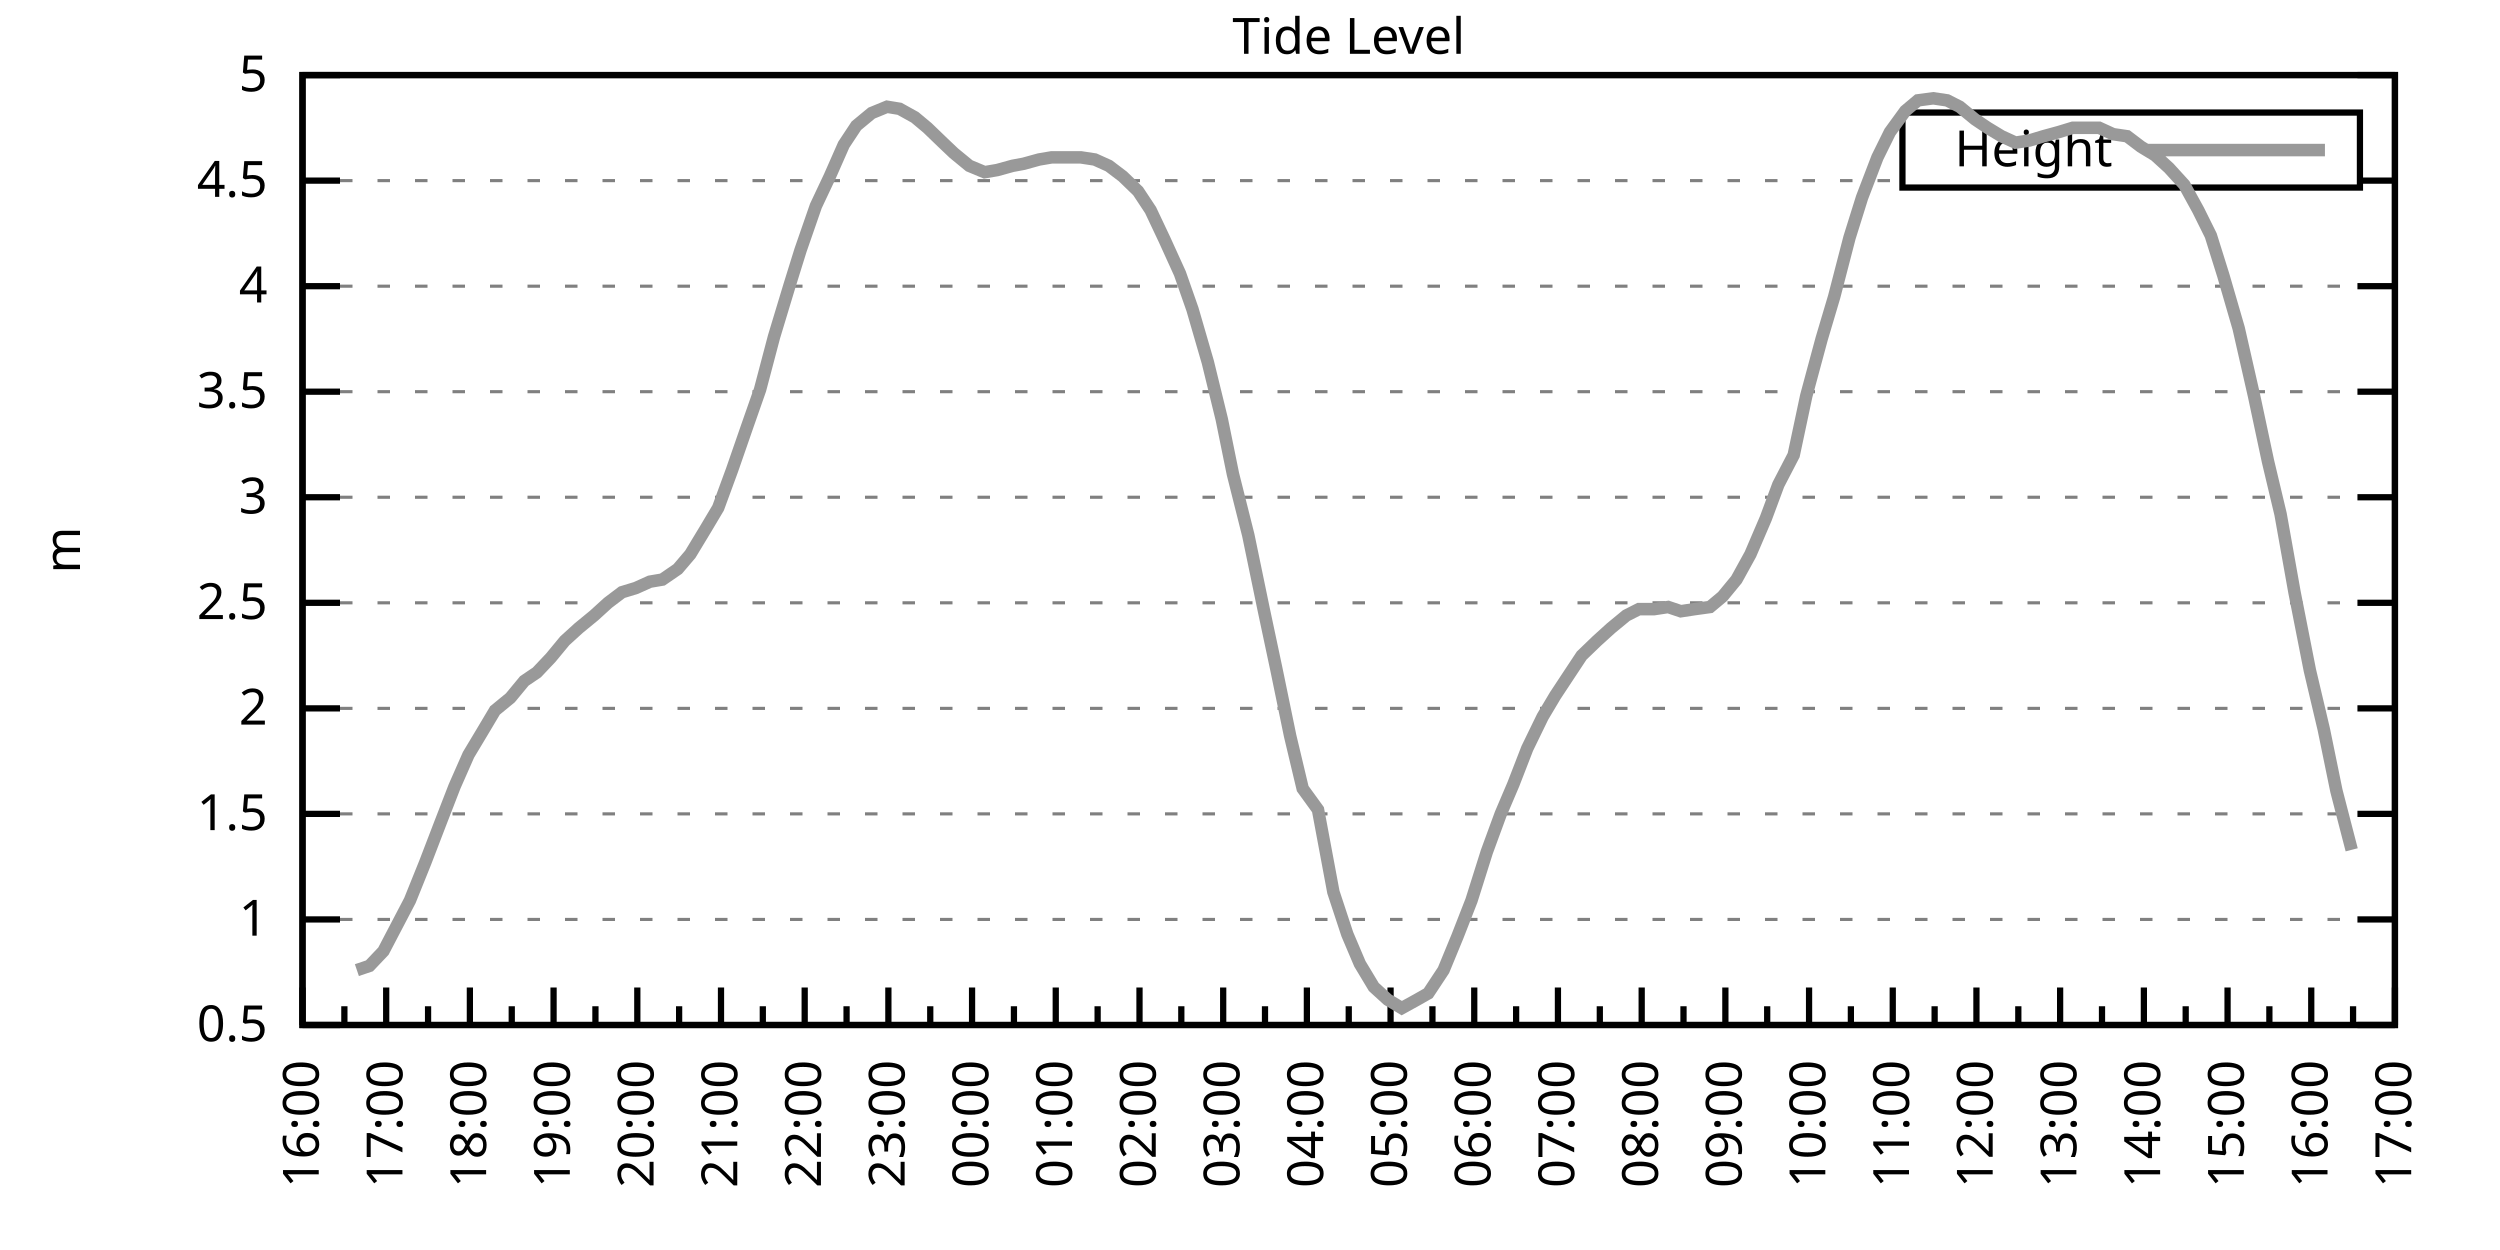
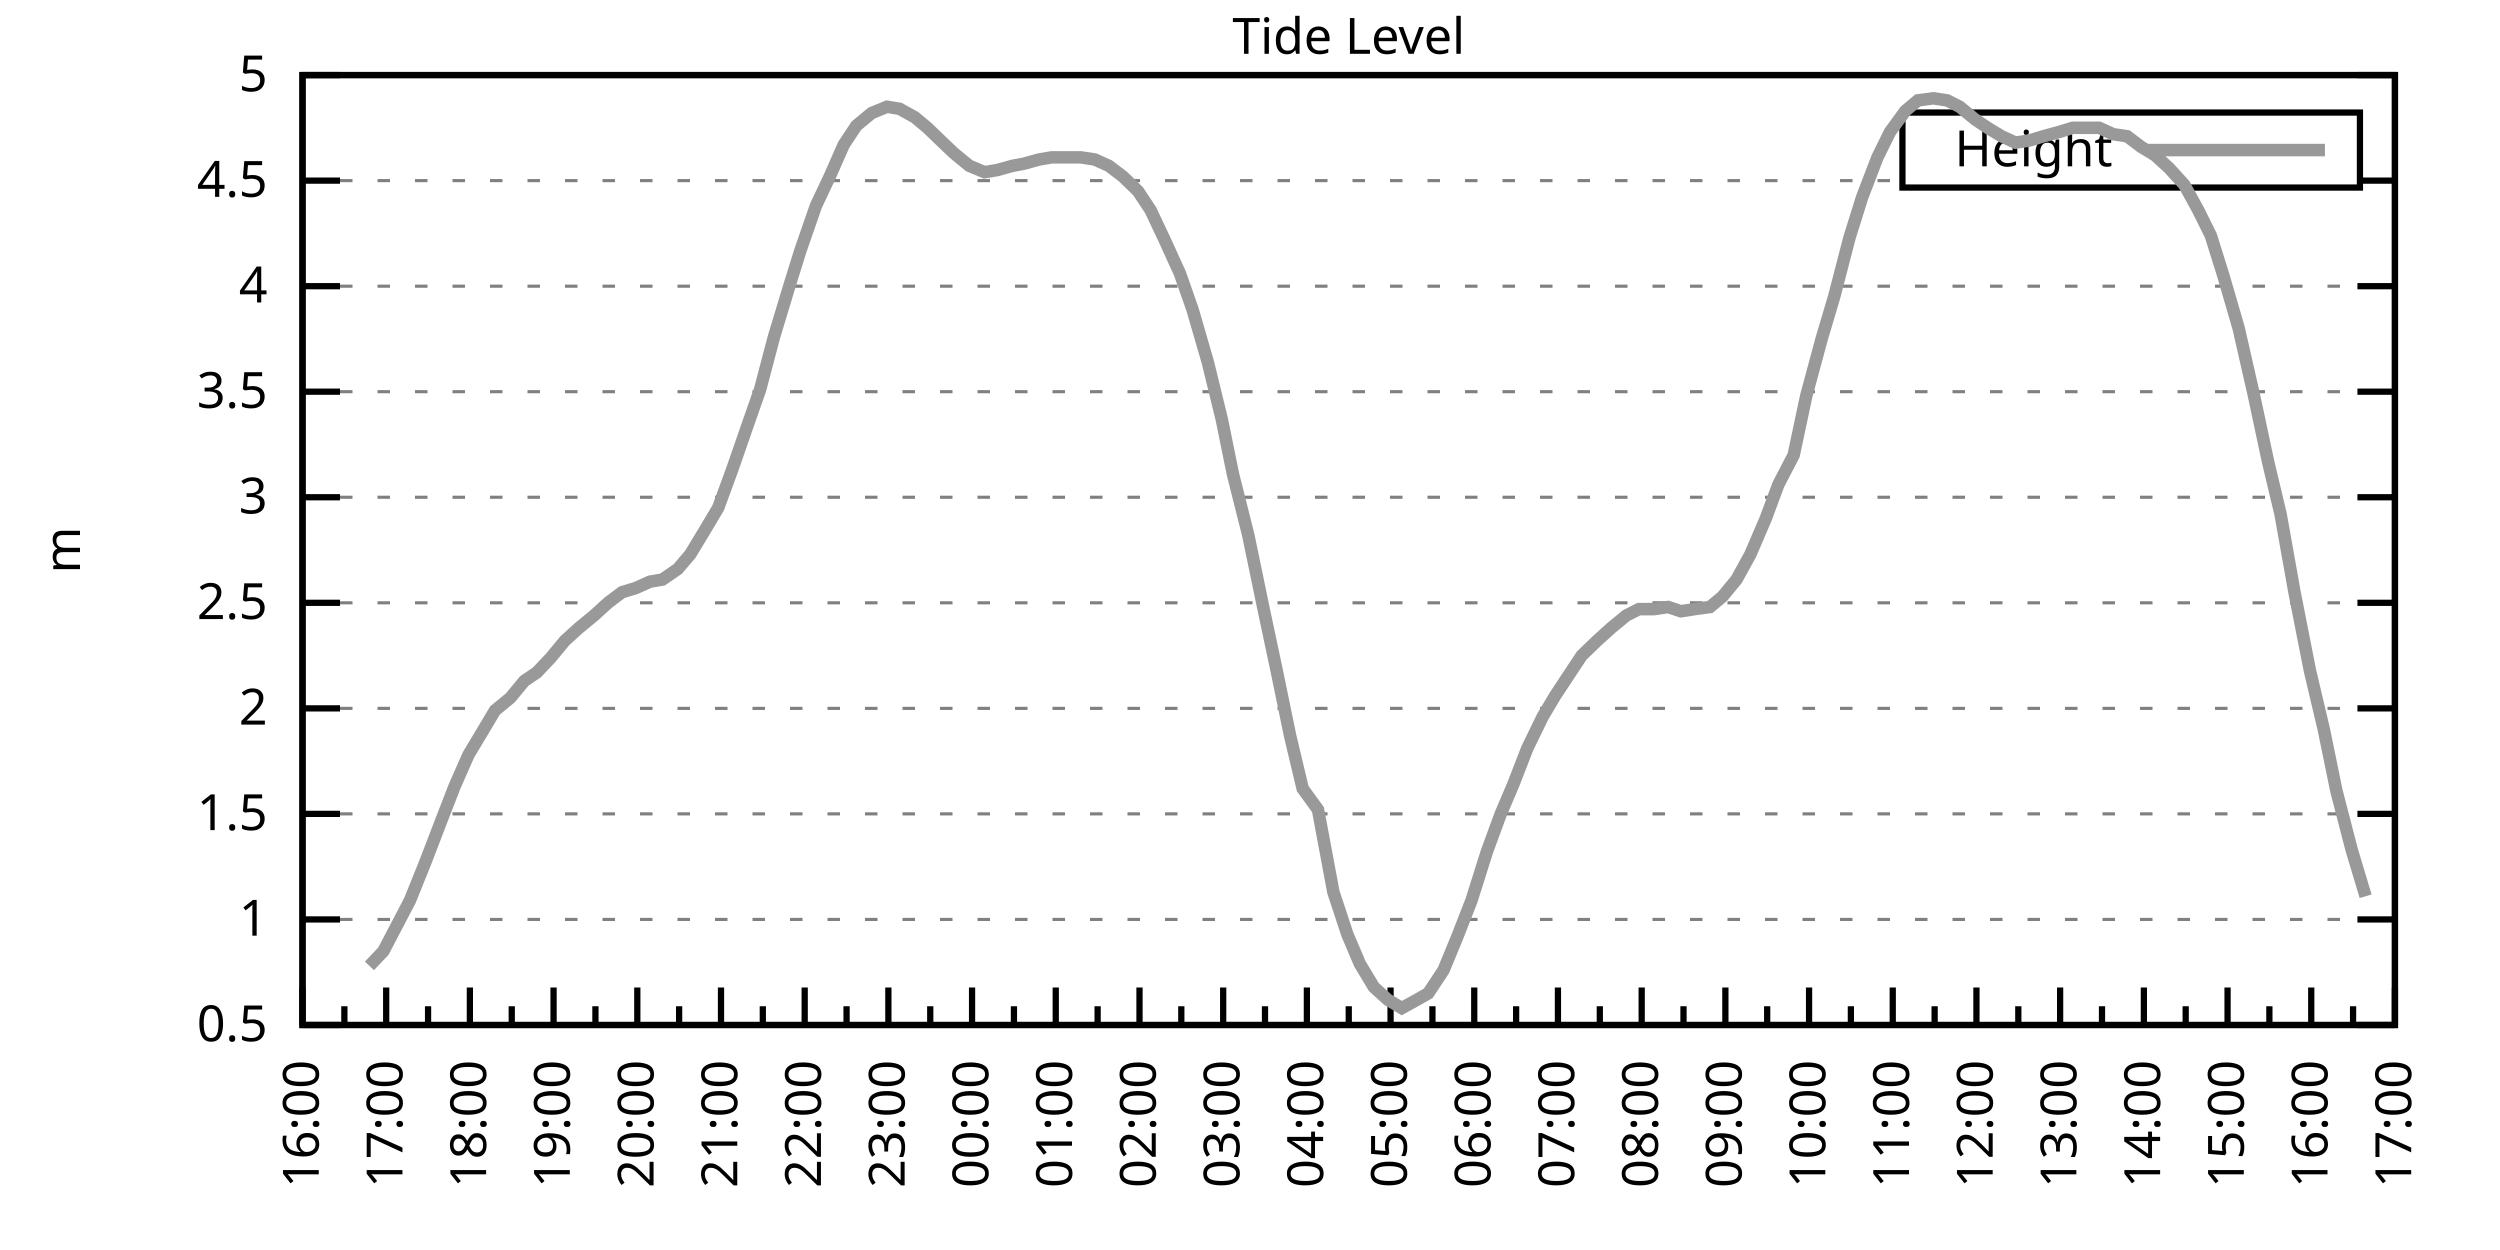
<svg xmlns="http://www.w3.org/2000/svg" xmlns:xlink="http://www.w3.org/1999/xlink" width="400" height="200" viewBox="0 0 400 200">
  <g id="gnuplot_canvas">
    <rect x="0" y="0" width="400" height="200" fill="none" />
    <defs>
      <circle id="gpDot" r="0.5" stroke-width="0.5" stroke="currentColor" />
      <path id="gpPt0" stroke-width="0.333" stroke="currentColor" d="M-1,0 h2 M0,-1 v2" />
      <path id="gpPt1" stroke-width="0.333" stroke="currentColor" d="M-1,-1 L1,1 M1,-1 L-1,1" />
      <path id="gpPt2" stroke-width="0.333" stroke="currentColor" d="M-1,0 L1,0 M0,-1 L0,1 M-1,-1 L1,1 M-1,1 L1,-1" />
      <rect id="gpPt3" stroke-width="0.333" stroke="currentColor" x="-1" y="-1" width="2" height="2" />
      <rect id="gpPt4" stroke-width="0.333" stroke="currentColor" fill="currentColor" x="-1" y="-1" width="2" height="2" />
      <circle id="gpPt5" stroke-width="0.333" stroke="currentColor" cx="0" cy="0" r="1" />
      <use xlink:href="#gpPt5" id="gpPt6" fill="currentColor" stroke="none" />
      <path id="gpPt7" stroke-width="0.333" stroke="currentColor" d="M0,-1.33 L-1.33,0.67 L1.33,0.67 z" />
      <use xlink:href="#gpPt7" id="gpPt8" fill="currentColor" stroke="none" />
      <use xlink:href="#gpPt7" id="gpPt9" stroke="currentColor" transform="rotate(180)" />
      <use xlink:href="#gpPt9" id="gpPt10" fill="currentColor" stroke="none" />
      <use xlink:href="#gpPt3" id="gpPt11" stroke="currentColor" transform="rotate(45)" />
      <use xlink:href="#gpPt11" id="gpPt12" fill="currentColor" stroke="none" />
      <path id="gpPt13" stroke-width="0.333" stroke="currentColor" d="M0,1.330 L1.265,0.411 L0.782,-1.067 L-0.782,-1.076 L-1.265,0.411 z" />
      <use xlink:href="#gpPt13" id="gpPt14" fill="currentColor" stroke="none" />
      <filter id="textbox" filterUnits="objectBoundingBox" x="0" y="0" height="1" width="1">
        <feFlood flood-color="white" flood-opacity="1" result="bgnd" />
        <feComposite in="SourceGraphic" in2="bgnd" operator="atop" />
      </filter>
      <filter id="greybox" filterUnits="objectBoundingBox" x="0" y="0" height="1" width="1">
        <feFlood flood-color="lightgrey" flood-opacity="1" result="grey" />
        <feComposite in="SourceGraphic" in2="grey" operator="atop" />
      </filter>
    </defs>
    <g fill="none" color="white" stroke="currentColor" stroke-width="1.00" stroke-linecap="butt" stroke-linejoin="miter">
</g>
    <g fill="none" color="black" stroke="currentColor" stroke-width="1.00" stroke-linecap="butt" stroke-linejoin="miter">
      <g stroke="none" shape-rendering="crispEdges">
        <polygon fill="rgb(255, 255, 255)" points="48.40,164.00 383.18,164.00 383.18,12.02 48.40,12.02 " />
      </g>
    </g>
    <g fill="none" color="black" stroke="currentColor" stroke-width="1.00" stroke-linecap="butt" stroke-linejoin="miter">
</g>
    <g fill="none" color="black" stroke="black" stroke-width="0.50" stroke-linecap="butt" stroke-linejoin="miter">
</g>
    <g fill="none" color="gray" stroke="currentColor" stroke-width="0.50" stroke-linecap="butt" stroke-linejoin="miter">
      <path stroke="gray" stroke-dasharray="2,4" class="gridline" d="M48.40,164.00 L383.19,164.00  " />
    </g>
    <g fill="none" color="gray" stroke="gray" stroke-width="1.00" stroke-linecap="butt" stroke-linejoin="miter">
</g>
    <g fill="none" color="black" stroke="currentColor" stroke-width="1.00" stroke-linecap="butt" stroke-linejoin="miter">
      <path stroke="black" d="M48.40,164.00 L54.40,164.00 M383.19,164.00 L377.19,164.00  " />
      <g transform="translate(42.80,166.60)" stroke="none" fill="black" font-family="Sans" font-size="8.00" text-anchor="end">
        <text>
          <tspan font-family="Sans"> 0.5</tspan>
        </text>
      </g>
    </g>
    <g fill="none" color="black" stroke="currentColor" stroke-width="1.00" stroke-linecap="butt" stroke-linejoin="miter">
</g>
    <g fill="none" color="black" stroke="black" stroke-width="0.50" stroke-linecap="butt" stroke-linejoin="miter">
</g>
    <g fill="none" color="gray" stroke="currentColor" stroke-width="0.50" stroke-linecap="butt" stroke-linejoin="miter">
      <path stroke="gray" stroke-dasharray="2,4" class="gridline" d="M48.40,147.11 L383.19,147.11  " />
    </g>
    <g fill="none" color="gray" stroke="gray" stroke-width="1.00" stroke-linecap="butt" stroke-linejoin="miter">
</g>
    <g fill="none" color="black" stroke="currentColor" stroke-width="1.00" stroke-linecap="butt" stroke-linejoin="miter">
      <path stroke="black" d="M48.40,147.11 L54.40,147.11 M383.19,147.11 L377.19,147.11  " />
      <g transform="translate(42.80,149.71)" stroke="none" fill="black" font-family="Sans" font-size="8.00" text-anchor="end">
        <text>
          <tspan font-family="Sans"> 1</tspan>
        </text>
      </g>
    </g>
    <g fill="none" color="black" stroke="currentColor" stroke-width="1.00" stroke-linecap="butt" stroke-linejoin="miter">
</g>
    <g fill="none" color="black" stroke="black" stroke-width="0.50" stroke-linecap="butt" stroke-linejoin="miter">
</g>
    <g fill="none" color="gray" stroke="currentColor" stroke-width="0.50" stroke-linecap="butt" stroke-linejoin="miter">
      <path stroke="gray" stroke-dasharray="2,4" class="gridline" d="M48.40,130.22 L383.19,130.22  " />
    </g>
    <g fill="none" color="gray" stroke="gray" stroke-width="1.00" stroke-linecap="butt" stroke-linejoin="miter">
</g>
    <g fill="none" color="black" stroke="currentColor" stroke-width="1.00" stroke-linecap="butt" stroke-linejoin="miter">
      <path stroke="black" d="M48.40,130.22 L54.40,130.22 M383.19,130.22 L377.19,130.22  " />
      <g transform="translate(42.80,132.82)" stroke="none" fill="black" font-family="Sans" font-size="8.00" text-anchor="end">
        <text>
          <tspan font-family="Sans"> 1.5</tspan>
        </text>
      </g>
    </g>
    <g fill="none" color="black" stroke="currentColor" stroke-width="1.00" stroke-linecap="butt" stroke-linejoin="miter">
</g>
    <g fill="none" color="black" stroke="black" stroke-width="0.50" stroke-linecap="butt" stroke-linejoin="miter">
</g>
    <g fill="none" color="gray" stroke="currentColor" stroke-width="0.50" stroke-linecap="butt" stroke-linejoin="miter">
      <path stroke="gray" stroke-dasharray="2,4" class="gridline" d="M48.40,113.34 L383.19,113.34  " />
    </g>
    <g fill="none" color="gray" stroke="gray" stroke-width="1.00" stroke-linecap="butt" stroke-linejoin="miter">
</g>
    <g fill="none" color="black" stroke="currentColor" stroke-width="1.00" stroke-linecap="butt" stroke-linejoin="miter">
      <path stroke="black" d="M48.40,113.34 L54.40,113.34 M383.19,113.34 L377.19,113.34  " />
      <g transform="translate(42.80,115.94)" stroke="none" fill="black" font-family="Sans" font-size="8.00" text-anchor="end">
        <text>
          <tspan font-family="Sans"> 2</tspan>
        </text>
      </g>
    </g>
    <g fill="none" color="black" stroke="currentColor" stroke-width="1.00" stroke-linecap="butt" stroke-linejoin="miter">
</g>
    <g fill="none" color="black" stroke="black" stroke-width="0.50" stroke-linecap="butt" stroke-linejoin="miter">
</g>
    <g fill="none" color="gray" stroke="currentColor" stroke-width="0.50" stroke-linecap="butt" stroke-linejoin="miter">
      <path stroke="gray" stroke-dasharray="2,4" class="gridline" d="M48.40,96.45 L383.19,96.45  " />
    </g>
    <g fill="none" color="gray" stroke="gray" stroke-width="1.00" stroke-linecap="butt" stroke-linejoin="miter">
</g>
    <g fill="none" color="black" stroke="currentColor" stroke-width="1.00" stroke-linecap="butt" stroke-linejoin="miter">
      <path stroke="black" d="M48.40,96.45 L54.40,96.45 M383.19,96.45 L377.19,96.45  " />
      <g transform="translate(42.80,99.05)" stroke="none" fill="black" font-family="Sans" font-size="8.00" text-anchor="end">
        <text>
          <tspan font-family="Sans"> 2.5</tspan>
        </text>
      </g>
    </g>
    <g fill="none" color="black" stroke="currentColor" stroke-width="1.00" stroke-linecap="butt" stroke-linejoin="miter">
</g>
    <g fill="none" color="black" stroke="black" stroke-width="0.50" stroke-linecap="butt" stroke-linejoin="miter">
</g>
    <g fill="none" color="gray" stroke="currentColor" stroke-width="0.50" stroke-linecap="butt" stroke-linejoin="miter">
      <path stroke="gray" stroke-dasharray="2,4" class="gridline" d="M48.40,79.56 L383.19,79.56  " />
    </g>
    <g fill="none" color="gray" stroke="gray" stroke-width="1.00" stroke-linecap="butt" stroke-linejoin="miter">
</g>
    <g fill="none" color="black" stroke="currentColor" stroke-width="1.00" stroke-linecap="butt" stroke-linejoin="miter">
      <path stroke="black" d="M48.40,79.56 L54.40,79.56 M383.19,79.56 L377.19,79.56  " />
      <g transform="translate(42.80,82.16)" stroke="none" fill="black" font-family="Sans" font-size="8.00" text-anchor="end">
        <text>
          <tspan font-family="Sans"> 3</tspan>
        </text>
      </g>
    </g>
    <g fill="none" color="black" stroke="currentColor" stroke-width="1.00" stroke-linecap="butt" stroke-linejoin="miter">
</g>
    <g fill="none" color="black" stroke="black" stroke-width="0.50" stroke-linecap="butt" stroke-linejoin="miter">
</g>
    <g fill="none" color="gray" stroke="currentColor" stroke-width="0.50" stroke-linecap="butt" stroke-linejoin="miter">
      <path stroke="gray" stroke-dasharray="2,4" class="gridline" d="M48.40,62.67 L383.19,62.67  " />
    </g>
    <g fill="none" color="gray" stroke="gray" stroke-width="1.00" stroke-linecap="butt" stroke-linejoin="miter">
</g>
    <g fill="none" color="black" stroke="currentColor" stroke-width="1.00" stroke-linecap="butt" stroke-linejoin="miter">
      <path stroke="black" d="M48.40,62.67 L54.40,62.67 M383.19,62.67 L377.19,62.67  " />
      <g transform="translate(42.80,65.27)" stroke="none" fill="black" font-family="Sans" font-size="8.00" text-anchor="end">
        <text>
          <tspan font-family="Sans"> 3.5</tspan>
        </text>
      </g>
    </g>
    <g fill="none" color="black" stroke="currentColor" stroke-width="1.00" stroke-linecap="butt" stroke-linejoin="miter">
</g>
    <g fill="none" color="black" stroke="black" stroke-width="0.50" stroke-linecap="butt" stroke-linejoin="miter">
</g>
    <g fill="none" color="gray" stroke="currentColor" stroke-width="0.50" stroke-linecap="butt" stroke-linejoin="miter">
      <path stroke="gray" stroke-dasharray="2,4" class="gridline" d="M48.40,45.79 L383.19,45.79  " />
    </g>
    <g fill="none" color="gray" stroke="gray" stroke-width="1.00" stroke-linecap="butt" stroke-linejoin="miter">
</g>
    <g fill="none" color="black" stroke="currentColor" stroke-width="1.00" stroke-linecap="butt" stroke-linejoin="miter">
      <path stroke="black" d="M48.40,45.79 L54.40,45.79 M383.19,45.79 L377.19,45.79  " />
      <g transform="translate(42.80,48.39)" stroke="none" fill="black" font-family="Sans" font-size="8.00" text-anchor="end">
        <text>
          <tspan font-family="Sans"> 4</tspan>
        </text>
      </g>
    </g>
    <g fill="none" color="black" stroke="currentColor" stroke-width="1.00" stroke-linecap="butt" stroke-linejoin="miter">
</g>
    <g fill="none" color="black" stroke="black" stroke-width="0.50" stroke-linecap="butt" stroke-linejoin="miter">
</g>
    <g fill="none" color="gray" stroke="currentColor" stroke-width="0.50" stroke-linecap="butt" stroke-linejoin="miter">
      <path stroke="gray" stroke-dasharray="2,4" class="gridline" d="M48.40,28.90 L304.39,28.90 M377.59,28.90 L383.19,28.90  " />
    </g>
    <g fill="none" color="gray" stroke="gray" stroke-width="1.00" stroke-linecap="butt" stroke-linejoin="miter">
</g>
    <g fill="none" color="black" stroke="currentColor" stroke-width="1.00" stroke-linecap="butt" stroke-linejoin="miter">
      <path stroke="black" d="M48.40,28.90 L54.40,28.90 M383.19,28.90 L377.19,28.90  " />
      <g transform="translate(42.80,31.50)" stroke="none" fill="black" font-family="Sans" font-size="8.00" text-anchor="end">
        <text>
          <tspan font-family="Sans"> 4.5</tspan>
        </text>
      </g>
    </g>
    <g fill="none" color="black" stroke="currentColor" stroke-width="1.00" stroke-linecap="butt" stroke-linejoin="miter">
</g>
    <g fill="none" color="black" stroke="black" stroke-width="0.50" stroke-linecap="butt" stroke-linejoin="miter">
</g>
    <g fill="none" color="gray" stroke="currentColor" stroke-width="0.50" stroke-linecap="butt" stroke-linejoin="miter">
      <path stroke="gray" stroke-dasharray="2,4" class="gridline" d="M48.40,12.01 L383.19,12.01  " />
    </g>
    <g fill="none" color="gray" stroke="gray" stroke-width="1.00" stroke-linecap="butt" stroke-linejoin="miter">
</g>
    <g fill="none" color="black" stroke="currentColor" stroke-width="1.00" stroke-linecap="butt" stroke-linejoin="miter">
      <path stroke="black" d="M48.40,12.01 L54.40,12.01 M383.19,12.01 L377.19,12.01  " />
      <g transform="translate(42.80,14.61)" stroke="none" fill="black" font-family="Sans" font-size="8.00" text-anchor="end">
        <text>
          <tspan font-family="Sans"> 5</tspan>
        </text>
      </g>
    </g>
    <g fill="none" color="black" stroke="currentColor" stroke-width="1.00" stroke-linecap="butt" stroke-linejoin="miter">
      <path stroke="black" d="M48.40,164.00 L48.40,158.00  " />
      <g transform="translate(51.00,169.60) rotate(270)" stroke="none" fill="black" font-family="Sans" font-size="8.00" text-anchor="end">
        <text>
          <tspan font-family="Sans">16:00</tspan>
        </text>
      </g>
    </g>
    <g fill="none" color="black" stroke="currentColor" stroke-width="1.00" stroke-linecap="butt" stroke-linejoin="miter">
      <path stroke="black" d="M55.10,164.00 L55.10,161.00 M61.79,164.00 L61.79,158.00  " />
      <g transform="translate(64.39,169.60) rotate(270)" stroke="none" fill="black" font-family="Sans" font-size="8.00" text-anchor="end">
        <text>
          <tspan font-family="Sans">17:00</tspan>
        </text>
      </g>
    </g>
    <g fill="none" color="black" stroke="currentColor" stroke-width="1.00" stroke-linecap="butt" stroke-linejoin="miter">
      <path stroke="black" d="M68.49,164.00 L68.49,161.00 M75.18,164.00 L75.18,158.00  " />
      <g transform="translate(77.78,169.60) rotate(270)" stroke="none" fill="black" font-family="Sans" font-size="8.00" text-anchor="end">
        <text>
          <tspan font-family="Sans">18:00</tspan>
        </text>
      </g>
    </g>
    <g fill="none" color="black" stroke="currentColor" stroke-width="1.00" stroke-linecap="butt" stroke-linejoin="miter">
      <path stroke="black" d="M81.88,164.00 L81.88,161.00 M88.57,164.00 L88.57,158.00  " />
      <g transform="translate(91.17,169.60) rotate(270)" stroke="none" fill="black" font-family="Sans" font-size="8.00" text-anchor="end">
        <text>
          <tspan font-family="Sans">19:00</tspan>
        </text>
      </g>
    </g>
    <g fill="none" color="black" stroke="currentColor" stroke-width="1.00" stroke-linecap="butt" stroke-linejoin="miter">
      <path stroke="black" d="M95.27,164.00 L95.27,161.00 M101.97,164.00 L101.97,158.00  " />
      <g transform="translate(104.57,169.60) rotate(270)" stroke="none" fill="black" font-family="Sans" font-size="8.00" text-anchor="end">
        <text>
          <tspan font-family="Sans">20:00</tspan>
        </text>
      </g>
    </g>
    <g fill="none" color="black" stroke="currentColor" stroke-width="1.00" stroke-linecap="butt" stroke-linejoin="miter">
      <path stroke="black" d="M108.66,164.00 L108.66,161.00 M115.36,164.00 L115.36,158.00  " />
      <g transform="translate(117.96,169.60) rotate(270)" stroke="none" fill="black" font-family="Sans" font-size="8.00" text-anchor="end">
        <text>
          <tspan font-family="Sans">21:00</tspan>
        </text>
      </g>
    </g>
    <g fill="none" color="black" stroke="currentColor" stroke-width="1.00" stroke-linecap="butt" stroke-linejoin="miter">
      <path stroke="black" d="M122.05,164.00 L122.05,161.00 M128.75,164.00 L128.75,158.00  " />
      <g transform="translate(131.35,169.60) rotate(270)" stroke="none" fill="black" font-family="Sans" font-size="8.00" text-anchor="end">
        <text>
          <tspan font-family="Sans">22:00</tspan>
        </text>
      </g>
    </g>
    <g fill="none" color="black" stroke="currentColor" stroke-width="1.00" stroke-linecap="butt" stroke-linejoin="miter">
      <path stroke="black" d="M135.45,164.00 L135.45,161.00 M142.14,164.00 L142.14,158.00  " />
      <g transform="translate(144.74,169.60) rotate(270)" stroke="none" fill="black" font-family="Sans" font-size="8.00" text-anchor="end">
        <text>
          <tspan font-family="Sans">23:00</tspan>
        </text>
      </g>
    </g>
    <g fill="none" color="black" stroke="currentColor" stroke-width="1.00" stroke-linecap="butt" stroke-linejoin="miter">
      <path stroke="black" d="M148.84,164.00 L148.84,161.00 M155.53,164.00 L155.53,158.00  " />
      <g transform="translate(158.13,169.60) rotate(270)" stroke="none" fill="black" font-family="Sans" font-size="8.00" text-anchor="end">
        <text>
          <tspan font-family="Sans">00:00</tspan>
        </text>
      </g>
    </g>
    <g fill="none" color="black" stroke="currentColor" stroke-width="1.00" stroke-linecap="butt" stroke-linejoin="miter">
      <path stroke="black" d="M162.23,164.00 L162.23,161.00 M168.92,164.00 L168.92,158.00  " />
      <g transform="translate(171.52,169.60) rotate(270)" stroke="none" fill="black" font-family="Sans" font-size="8.00" text-anchor="end">
        <text>
          <tspan font-family="Sans">01:00</tspan>
        </text>
      </g>
    </g>
    <g fill="none" color="black" stroke="currentColor" stroke-width="1.00" stroke-linecap="butt" stroke-linejoin="miter">
      <path stroke="black" d="M175.62,164.00 L175.62,161.00 M182.32,164.00 L182.32,158.00  " />
      <g transform="translate(184.92,169.60) rotate(270)" stroke="none" fill="black" font-family="Sans" font-size="8.00" text-anchor="end">
        <text>
          <tspan font-family="Sans">02:00</tspan>
        </text>
      </g>
    </g>
    <g fill="none" color="black" stroke="currentColor" stroke-width="1.00" stroke-linecap="butt" stroke-linejoin="miter">
      <path stroke="black" d="M189.01,164.00 L189.01,161.00 M195.71,164.00 L195.71,158.00  " />
      <g transform="translate(198.31,169.60) rotate(270)" stroke="none" fill="black" font-family="Sans" font-size="8.00" text-anchor="end">
        <text>
          <tspan font-family="Sans">03:00</tspan>
        </text>
      </g>
    </g>
    <g fill="none" color="black" stroke="currentColor" stroke-width="1.00" stroke-linecap="butt" stroke-linejoin="miter">
      <path stroke="black" d="M202.40,164.00 L202.40,161.00 M209.10,164.00 L209.10,158.00  " />
      <g transform="translate(211.70,169.60) rotate(270)" stroke="none" fill="black" font-family="Sans" font-size="8.00" text-anchor="end">
        <text>
          <tspan font-family="Sans">04:00</tspan>
        </text>
      </g>
    </g>
    <g fill="none" color="black" stroke="currentColor" stroke-width="1.00" stroke-linecap="butt" stroke-linejoin="miter">
      <path stroke="black" d="M215.80,164.00 L215.80,161.00 M222.49,164.00 L222.49,158.00  " />
      <g transform="translate(225.09,169.60) rotate(270)" stroke="none" fill="black" font-family="Sans" font-size="8.00" text-anchor="end">
        <text>
          <tspan font-family="Sans">05:00</tspan>
        </text>
      </g>
    </g>
    <g fill="none" color="black" stroke="currentColor" stroke-width="1.00" stroke-linecap="butt" stroke-linejoin="miter">
      <path stroke="black" d="M229.19,164.00 L229.19,161.00 M235.88,164.00 L235.88,158.00  " />
      <g transform="translate(238.48,169.60) rotate(270)" stroke="none" fill="black" font-family="Sans" font-size="8.00" text-anchor="end">
        <text>
          <tspan font-family="Sans">06:00</tspan>
        </text>
      </g>
    </g>
    <g fill="none" color="black" stroke="currentColor" stroke-width="1.00" stroke-linecap="butt" stroke-linejoin="miter">
      <path stroke="black" d="M242.58,164.00 L242.58,161.00 M249.27,164.00 L249.27,158.00  " />
      <g transform="translate(251.87,169.60) rotate(270)" stroke="none" fill="black" font-family="Sans" font-size="8.00" text-anchor="end">
        <text>
          <tspan font-family="Sans">07:00</tspan>
        </text>
      </g>
    </g>
    <g fill="none" color="black" stroke="currentColor" stroke-width="1.00" stroke-linecap="butt" stroke-linejoin="miter">
      <path stroke="black" d="M255.97,164.00 L255.97,161.00 M262.67,164.00 L262.67,158.00  " />
      <g transform="translate(265.27,169.60) rotate(270)" stroke="none" fill="black" font-family="Sans" font-size="8.00" text-anchor="end">
        <text>
          <tspan font-family="Sans">08:00</tspan>
        </text>
      </g>
    </g>
    <g fill="none" color="black" stroke="currentColor" stroke-width="1.00" stroke-linecap="butt" stroke-linejoin="miter">
      <path stroke="black" d="M269.36,164.00 L269.36,161.00 M276.06,164.00 L276.06,158.00  " />
      <g transform="translate(278.66,169.60) rotate(270)" stroke="none" fill="black" font-family="Sans" font-size="8.00" text-anchor="end">
        <text>
          <tspan font-family="Sans">09:00</tspan>
        </text>
      </g>
    </g>
    <g fill="none" color="black" stroke="currentColor" stroke-width="1.00" stroke-linecap="butt" stroke-linejoin="miter">
      <path stroke="black" d="M282.75,164.00 L282.75,161.00 M289.45,164.00 L289.45,158.00  " />
      <g transform="translate(292.05,169.60) rotate(270)" stroke="none" fill="black" font-family="Sans" font-size="8.00" text-anchor="end">
        <text>
          <tspan font-family="Sans">10:00</tspan>
        </text>
      </g>
    </g>
    <g fill="none" color="black" stroke="currentColor" stroke-width="1.00" stroke-linecap="butt" stroke-linejoin="miter">
      <path stroke="black" d="M296.14,164.00 L296.14,161.00 M302.84,164.00 L302.84,158.00  " />
      <g transform="translate(305.44,169.60) rotate(270)" stroke="none" fill="black" font-family="Sans" font-size="8.00" text-anchor="end">
        <text>
          <tspan font-family="Sans">11:00</tspan>
        </text>
      </g>
    </g>
    <g fill="none" color="black" stroke="currentColor" stroke-width="1.00" stroke-linecap="butt" stroke-linejoin="miter">
      <path stroke="black" d="M309.54,164.00 L309.54,161.00 M316.23,164.00 L316.23,158.00  " />
      <g transform="translate(318.83,169.60) rotate(270)" stroke="none" fill="black" font-family="Sans" font-size="8.00" text-anchor="end">
        <text>
          <tspan font-family="Sans">12:00</tspan>
        </text>
      </g>
    </g>
    <g fill="none" color="black" stroke="currentColor" stroke-width="1.00" stroke-linecap="butt" stroke-linejoin="miter">
      <path stroke="black" d="M322.93,164.00 L322.93,161.00 M329.62,164.00 L329.62,158.00  " />
      <g transform="translate(332.22,169.60) rotate(270)" stroke="none" fill="black" font-family="Sans" font-size="8.00" text-anchor="end">
        <text>
          <tspan font-family="Sans">13:00</tspan>
        </text>
      </g>
    </g>
    <g fill="none" color="black" stroke="currentColor" stroke-width="1.00" stroke-linecap="butt" stroke-linejoin="miter">
      <path stroke="black" d="M336.32,164.00 L336.32,161.00 M343.02,164.00 L343.02,158.00  " />
      <g transform="translate(345.62,169.60) rotate(270)" stroke="none" fill="black" font-family="Sans" font-size="8.00" text-anchor="end">
        <text>
          <tspan font-family="Sans">14:00</tspan>
        </text>
      </g>
    </g>
    <g fill="none" color="black" stroke="currentColor" stroke-width="1.00" stroke-linecap="butt" stroke-linejoin="miter">
      <path stroke="black" d="M349.71,164.00 L349.71,161.00 M356.41,164.00 L356.41,158.00  " />
      <g transform="translate(359.01,169.60) rotate(270)" stroke="none" fill="black" font-family="Sans" font-size="8.00" text-anchor="end">
        <text>
          <tspan font-family="Sans">15:00</tspan>
        </text>
      </g>
    </g>
    <g fill="none" color="black" stroke="currentColor" stroke-width="1.00" stroke-linecap="butt" stroke-linejoin="miter">
      <path stroke="black" d="M363.10,164.00 L363.10,161.00 M369.80,164.00 L369.80,158.00  " />
      <g transform="translate(372.40,169.60) rotate(270)" stroke="none" fill="black" font-family="Sans" font-size="8.00" text-anchor="end">
        <text>
          <tspan font-family="Sans">16:00</tspan>
        </text>
      </g>
    </g>
    <g fill="none" color="black" stroke="currentColor" stroke-width="1.00" stroke-linecap="butt" stroke-linejoin="miter">
      <path stroke="black" d="M376.49,164.00 L376.49,161.00 M383.19,164.00 L383.19,158.00  " />
      <g transform="translate(385.79,169.60) rotate(270)" stroke="none" fill="black" font-family="Sans" font-size="8.00" text-anchor="end">
        <text>
          <tspan font-family="Sans">17:00</tspan>
        </text>
      </g>
    </g>
    <g fill="none" color="black" stroke="currentColor" stroke-width="1.00" stroke-linecap="butt" stroke-linejoin="miter">
</g>
    <g fill="none" color="black" stroke="currentColor" stroke-width="1.00" stroke-linecap="butt" stroke-linejoin="miter">
      <path stroke="black" d="M48.40,12.01 L48.40,164.00 L383.19,164.00 L383.19,12.01 L48.40,12.01 Z  " />
    </g>
    <g fill="none" color="black" stroke="currentColor" stroke-width="1.00" stroke-linecap="butt" stroke-linejoin="miter">
      <g transform="translate(12.80,88.01) rotate(270)" stroke="none" fill="black" font-family="Sans" font-size="8.00" text-anchor="middle">
        <text>
          <tspan font-family="Sans">m</tspan>
        </text>
      </g>
    </g>
    <g fill="none" color="black" stroke="currentColor" stroke-width="1.00" stroke-linecap="butt" stroke-linejoin="miter">
</g>
    <g fill="none" color="black" stroke="currentColor" stroke-width="1.00" stroke-linecap="butt" stroke-linejoin="miter">
      <path stroke="black" d="M304.39,30.01 L304.39,18.01 L377.59,18.01 L377.59,30.01 L304.39,30.01 Z  " />
    </g>
    <g id="Tide_level_plot_1">
      <g fill="none" color="white" stroke="black" stroke-width="2.00" stroke-linecap="butt" stroke-linejoin="miter">
</g>
      <g fill="none" color="black" stroke="currentColor" stroke-width="2.00" stroke-linecap="butt" stroke-linejoin="miter">
        <g transform="translate(337.99,26.61)" stroke="none" fill="black" font-family="Sans" font-size="8.00" text-anchor="end">
          <text>
            <tspan font-family="Sans">Height</tspan>
          </text>
        </g>
      </g>
      <g fill="none" color="black" stroke="currentColor" stroke-width="2.00" stroke-linecap="butt" stroke-linejoin="miter">
-         <path stroke="rgb(153, 153, 153)" d="M343.59,24.01 L371.99,24.01 M57.10,155.22 L59.11,154.54 L61.35,152.18 L65.59,144.07 L68.04,137.99 L70.50,131.58   L72.73,125.83 L74.96,120.77 L77.19,117.05 L79.20,113.67 L81.66,111.65 L83.89,108.95 L85.90,107.59 L88.13,105.23   L90.36,102.53 L92.59,100.50 L95.05,98.48 L97.28,96.45 L99.51,94.76 L101.74,94.08 L103.98,93.07 L105.98,92.73   L108.44,91.04 L110.45,88.68 L112.90,84.63 L114.91,81.25 L117.14,75.17 L119.60,68.08 L121.61,62.34 L123.84,53.89   L126.29,45.79 L128.08,40.04 L130.54,32.95 L132.77,28.22 L135.00,23.16 L137.01,20.12 L139.46,18.09 L141.92,17.08   L143.93,17.41 L146.38,18.77 L148.39,20.45 L150.85,22.82 L152.63,24.51 L155.09,26.53 L157.54,27.55 L159.55,27.21   L162.01,26.53 L163.79,26.20 L166.25,25.52 L168.25,25.18 L170.93,25.18 L172.94,25.18 L175.17,25.52 L177.41,26.53   L179.64,28.22 L182.09,30.59 L184.10,33.63 L186.33,38.35 L188.79,43.76 L190.80,49.50 L193.25,57.94 L195.48,67.06   L197.27,75.85 L199.73,85.64 L202.18,97.46 L204.19,106.92 L206.42,117.73 L208.43,126.17 L210.88,129.55 L213.34,142.72   L215.57,149.48 L217.58,154.21 L219.81,157.92 L222.04,159.95 L224.28,161.30 L226.73,159.95 L228.52,158.93 L230.97,155.22   L233.20,149.81 L235.44,144.07 L237.89,136.30 L240.12,130.22 L242.13,125.50 L244.36,119.75 L246.82,114.69 L248.83,111.31   L251.06,107.93 L253.07,104.89 L255.52,102.53 L257.76,100.50 L260.21,98.48 L262.22,97.46 L264.67,97.46 L266.91,97.12   L268.92,97.80 L271.15,97.46 L273.60,97.12 L275.61,95.44 L277.84,92.73 L280.07,88.68 L282.53,82.94 L284.54,77.53   L286.99,72.81 L289.00,63.35 L291.46,54.23 L293.47,47.47 L295.92,38.02 L297.93,31.60 L300.39,25.18 L302.39,21.13   L304.85,17.75 L306.86,16.06 L309.31,15.73 L311.54,16.06 L313.55,17.08 L316.01,19.10 L318.02,20.45 L320.25,21.80   L322.48,22.82 L324.71,22.48 L326.95,21.80 L329.40,21.13 L331.63,20.45 L333.64,20.45 L335.87,20.45 L338.10,21.47   L340.34,21.80 L342.57,23.49 L344.80,24.84 L347.03,26.87 L349.49,29.57 L351.72,33.63 L353.73,37.68 L355.74,44.10   L358.19,52.54 L360.65,63.35 L362.88,73.82 L364.89,82.26 L367.12,94.76 L369.58,107.26 L371.81,116.71 L373.82,126.51   L376.27,135.97  " />
+         <path stroke="rgb(153, 153, 153)" d="M343.59,24.01 L371.99,24.01 M59.11,154.54 L61.35,152.18 L65.59,144.07 L68.04,137.99 L70.50,131.58 L72.73,125.83   L74.96,120.77 L77.19,117.05 L79.20,113.67 L81.66,111.65 L83.89,108.95 L85.90,107.59 L88.13,105.23 L90.36,102.53   L92.59,100.50 L95.05,98.48 L97.28,96.45 L99.51,94.76 L101.74,94.08 L103.98,93.07 L105.98,92.73 L108.44,91.04   L110.45,88.68 L112.90,84.63 L114.91,81.25 L117.14,75.17 L119.60,68.08 L121.61,62.34 L123.84,53.89 L126.29,45.79   L128.08,40.04 L130.54,32.95 L132.77,28.22 L135.00,23.16 L137.01,20.12 L139.46,18.09 L141.92,17.08 L143.93,17.41   L146.38,18.77 L148.39,20.45 L150.85,22.82 L152.63,24.51 L155.09,26.53 L157.54,27.55 L159.55,27.21 L162.01,26.53   L163.79,26.20 L166.25,25.52 L168.25,25.18 L170.93,25.18 L172.94,25.18 L175.17,25.52 L177.41,26.53 L179.64,28.22   L182.09,30.59 L184.10,33.63 L186.33,38.35 L188.79,43.76 L190.80,49.50 L193.25,57.94 L195.48,67.06 L197.27,75.85   L199.73,85.64 L202.18,97.46 L204.19,106.92 L206.42,117.73 L208.43,126.17 L210.88,129.55 L213.34,142.72 L215.57,149.48   L217.58,154.21 L219.81,157.92 L222.04,159.95 L224.28,161.30 L226.73,159.95 L228.52,158.93 L230.97,155.22 L233.20,149.81   L235.44,144.07 L237.89,136.30 L240.12,130.22 L242.13,125.50 L244.36,119.75 L246.82,114.69 L248.83,111.31 L251.06,107.93   L253.07,104.89 L255.52,102.53 L257.76,100.50 L260.21,98.48 L262.22,97.46 L264.67,97.46 L266.91,97.12 L268.92,97.80   L271.15,97.46 L273.60,97.12 L275.61,95.44 L277.84,92.73 L280.07,88.68 L282.53,82.94 L284.54,77.53 L286.99,72.81   L289.00,63.35 L291.46,54.23 L293.47,47.47 L295.92,38.02 L297.93,31.60 L300.39,25.18 L302.39,21.13 L304.85,17.75   L306.86,16.06 L309.31,15.73 L311.54,16.06 L313.55,17.08 L316.01,19.10 L318.02,20.45 L320.25,21.80 L322.48,22.82   L324.71,22.48 L326.95,21.80 L329.40,21.13 L331.63,20.45 L333.64,20.45 L335.87,20.45 L338.10,21.47 L340.34,21.80   L342.57,23.49 L344.80,24.84 L347.03,26.87 L349.49,29.57 L351.72,33.63 L353.73,37.68 L355.74,44.10 L358.19,52.54   L360.65,63.35 L362.88,73.82 L364.89,82.26 L367.12,94.76 L369.58,107.26 L371.81,116.71 L373.82,126.51 L376.27,135.97   L378.50,143.40  " />
      </g>
    </g>
    <g fill="none" color="black" stroke="currentColor" stroke-width="2.00" stroke-linecap="butt" stroke-linejoin="miter">
</g>
    <g fill="none" color="black" stroke="black" stroke-width="1.00" stroke-linecap="butt" stroke-linejoin="miter">
</g>
    <g fill="none" color="black" stroke="currentColor" stroke-width="1.00" stroke-linecap="butt" stroke-linejoin="miter">
      <path stroke="black" d="M48.40,12.01 L48.40,164.00 L383.19,164.00 L383.19,12.01 L48.40,12.01 Z  " />
    </g>
    <g fill="none" color="black" stroke="currentColor" stroke-width="1.00" stroke-linecap="butt" stroke-linejoin="miter">
      <g transform="translate(215.79,8.61)" stroke="none" fill="black" font-family="Sans" font-size="8.00" text-anchor="middle">
        <text>
          <tspan font-family="Sans">Tide Level</tspan>
        </text>
      </g>
    </g>
    <g fill="none" color="black" stroke="currentColor" stroke-width="1.00" stroke-linecap="butt" stroke-linejoin="miter">
</g>
  </g>
</svg>
